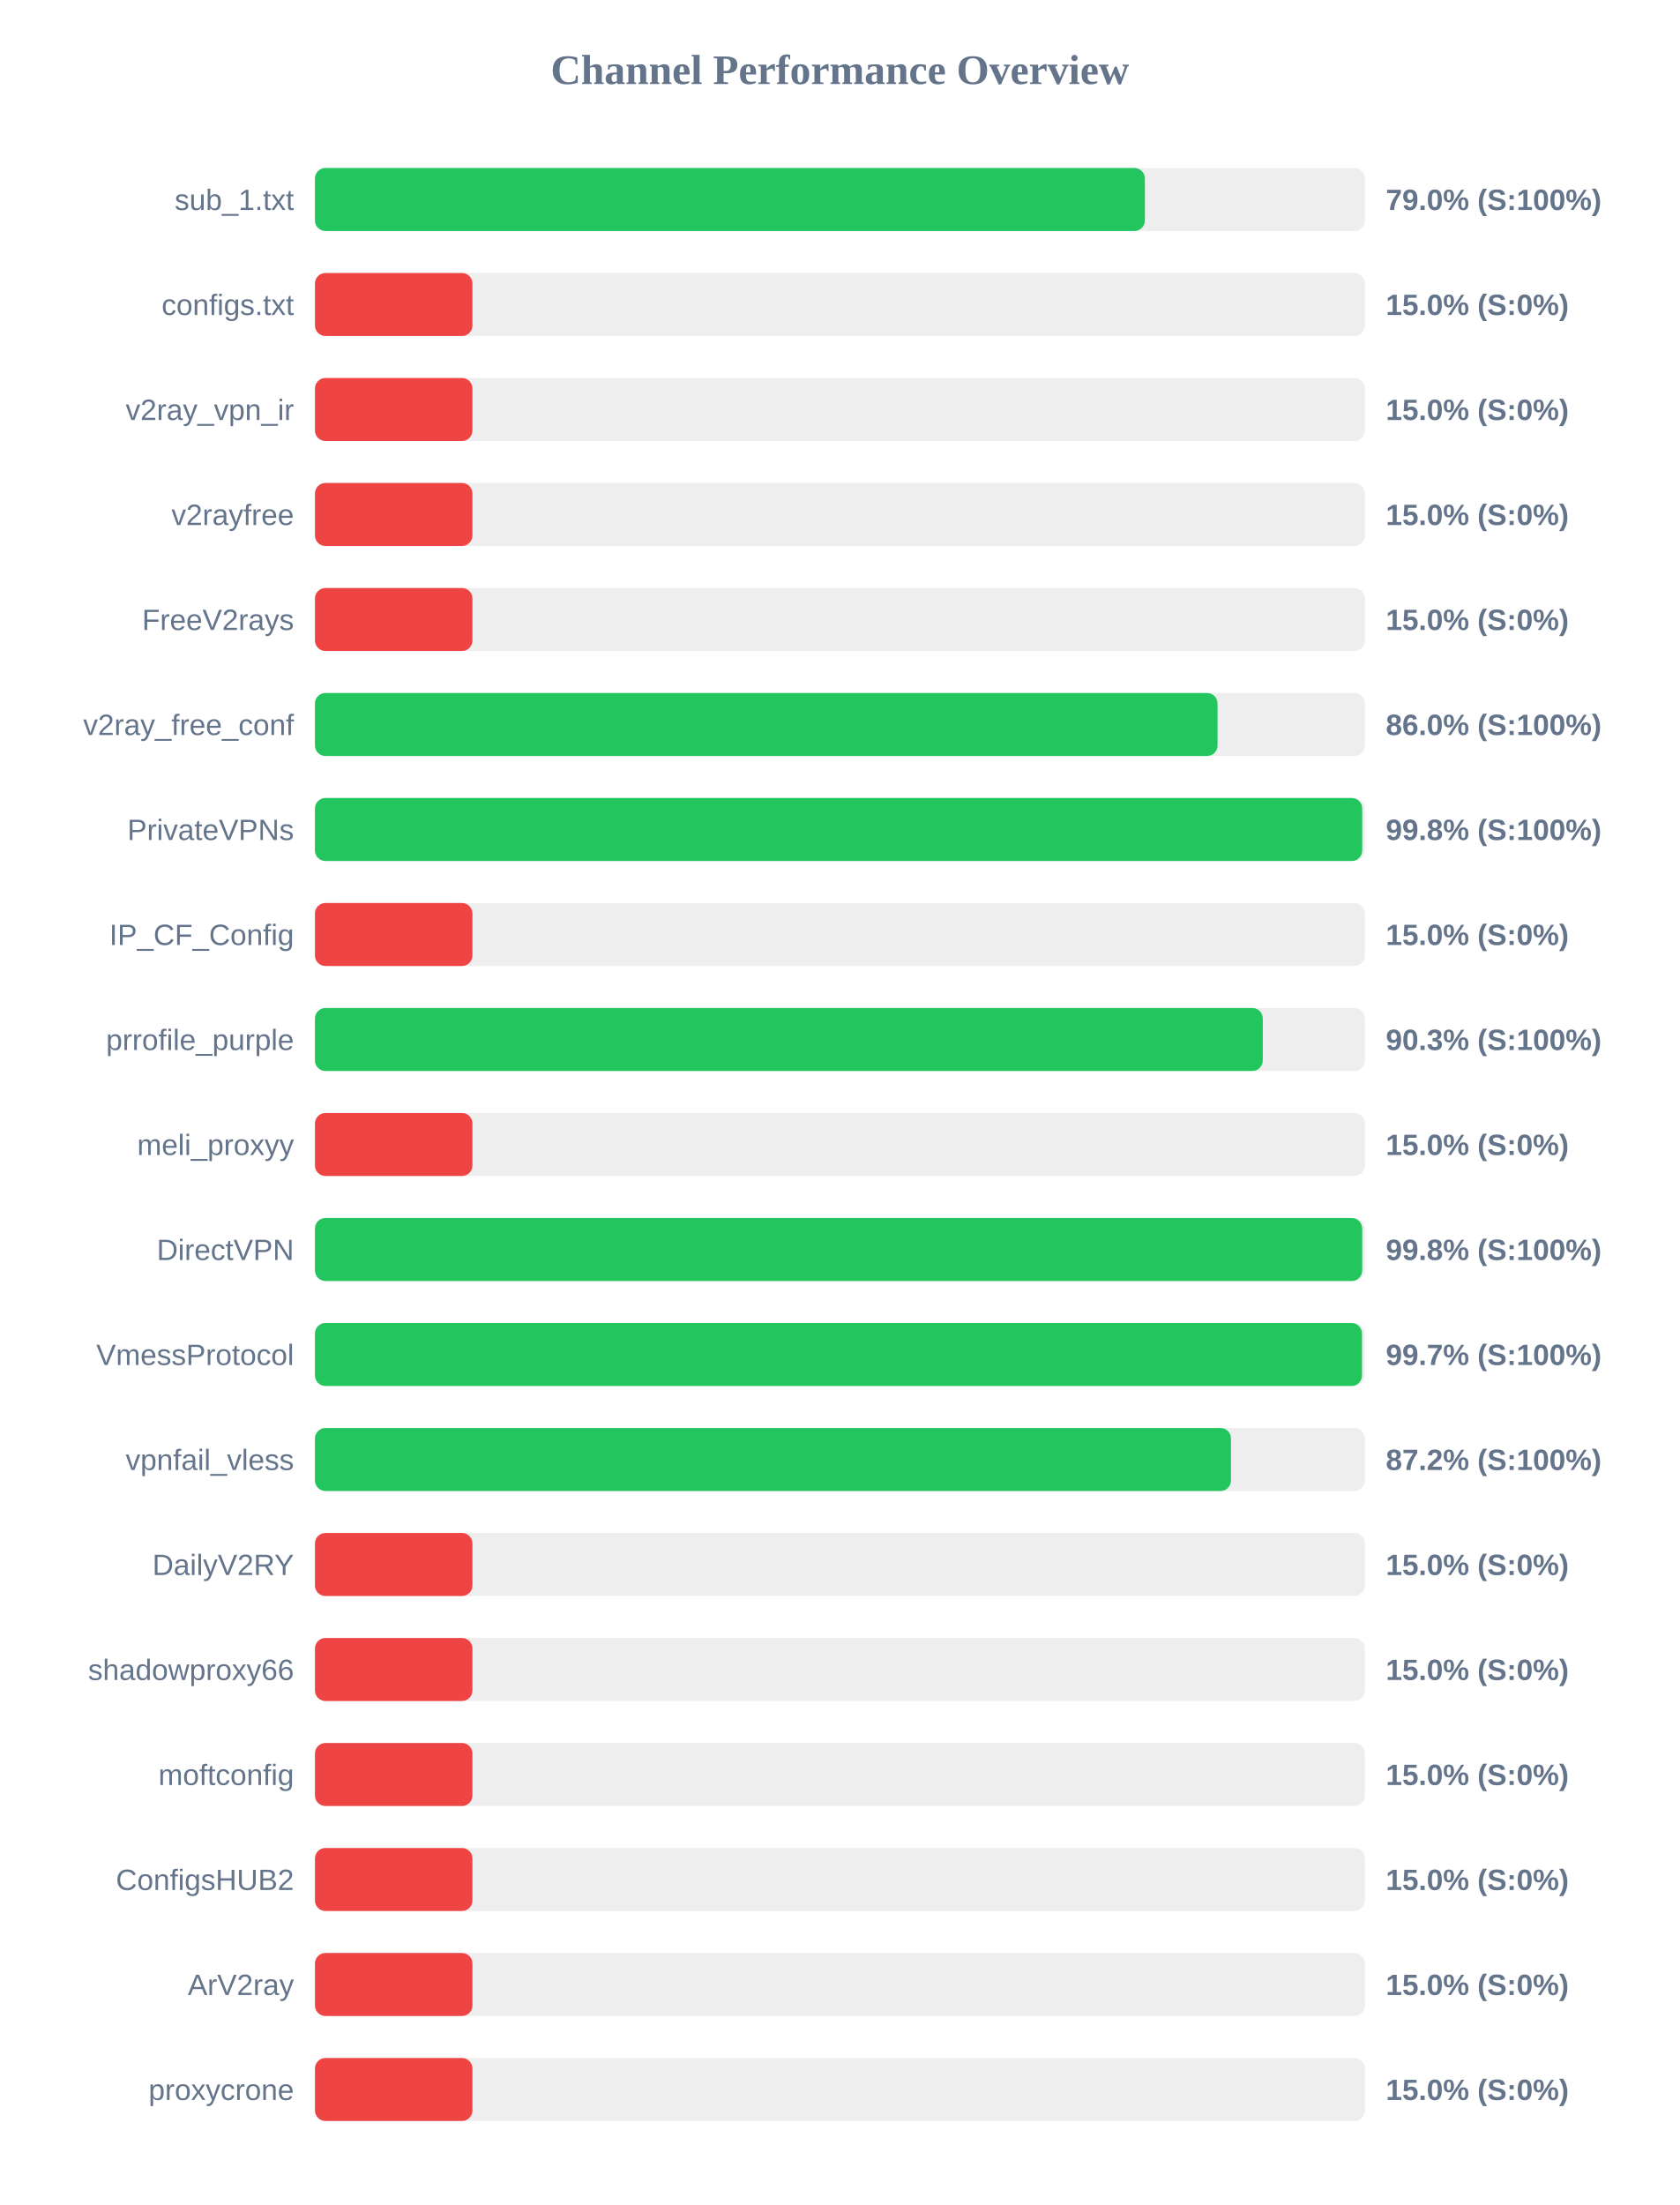
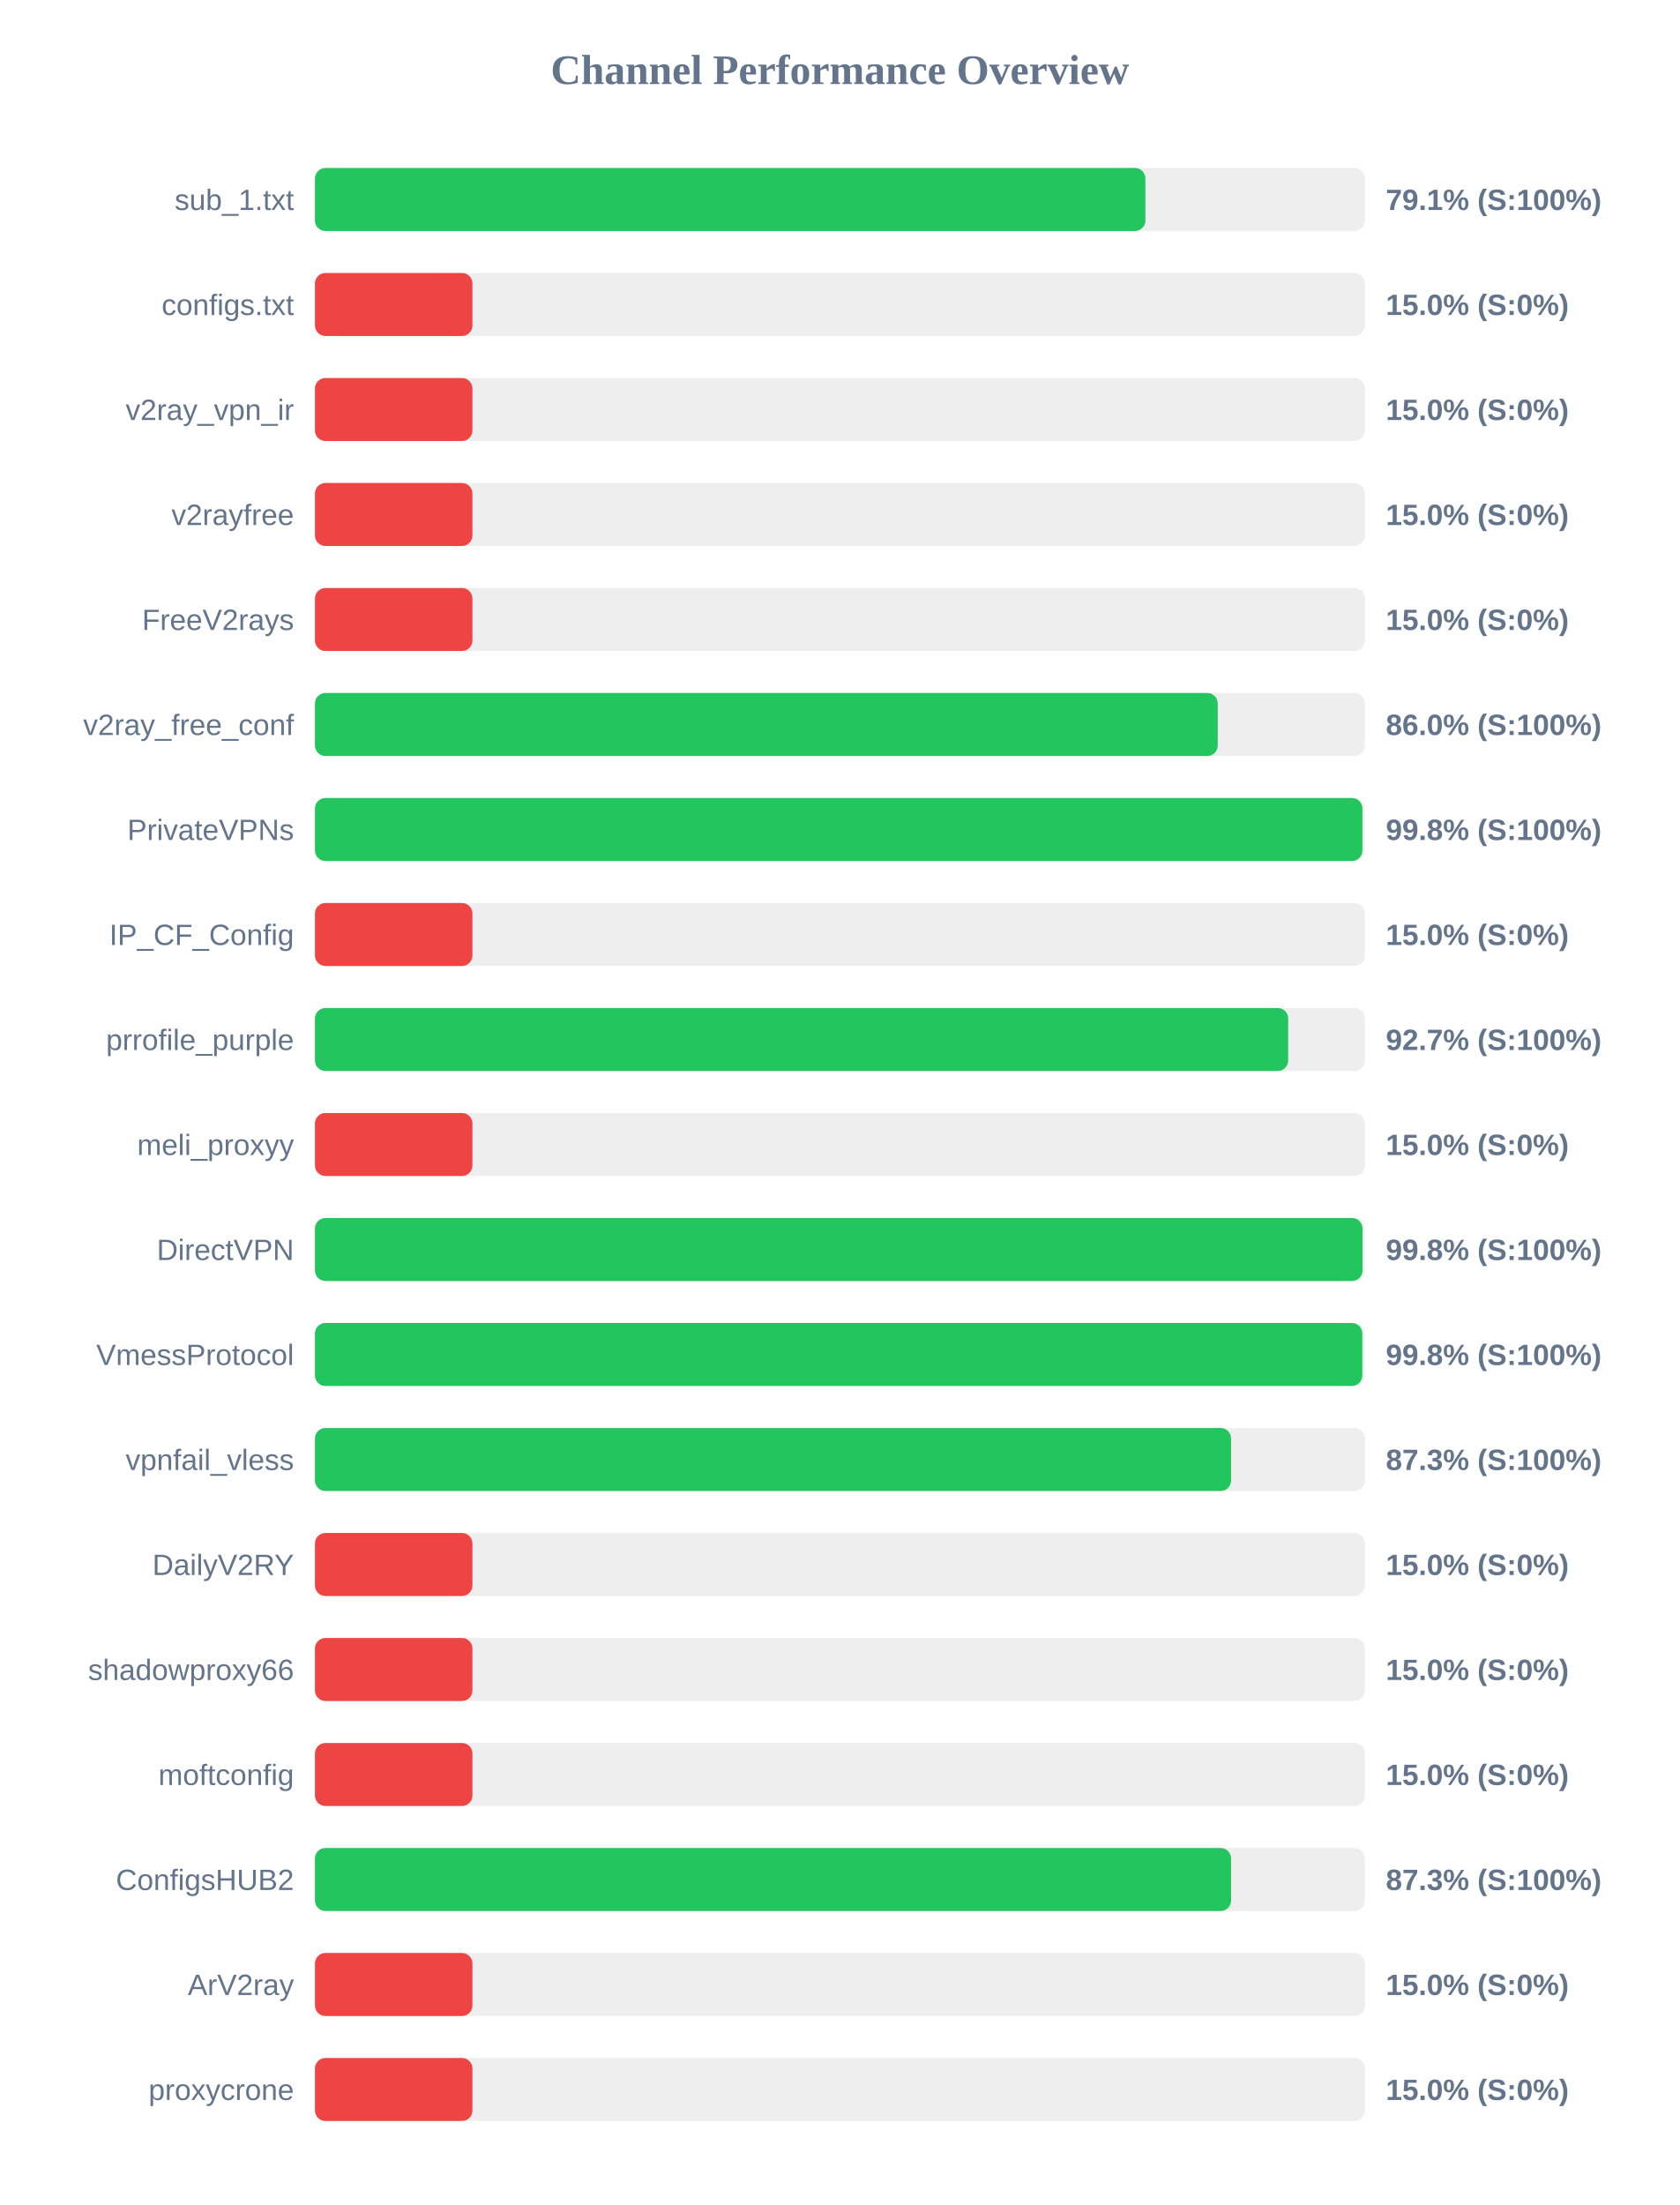
<svg xmlns="http://www.w3.org/2000/svg" width="800" height="1050" version="1.1">
  <style>
        .row { font: 14px Arial; fill: #64748b; }
        .score { font: bold 14px Arial; fill: #64748b; }
    </style>
  <text x="400" y="40" text-anchor="middle" font-size="20px" font-weight="bold" fill="#64748b">Channel Performance Overview</text>
  <rect x="150" y="80" width="500" height="30" fill="#eee" rx="5" />
-   <rect x="150" y="80" width="395.25" height="30" fill="#22c55e" rx="5" />
+   <rect x="150" y="80" width="395.5" height="30" fill="#22c55e" rx="5" />
  <text x="140" y="100" text-anchor="end" class="row">sub_1.txt</text>
-   <text x="660" y="100" text-anchor="start" class="score">79.0% (S:100%)</text>
+   <text x="660" y="100" text-anchor="start" class="score">79.1% (S:100%)</text>
  <rect x="150" y="130" width="500" height="30" fill="#eee" rx="5" />
  <rect x="150" y="130" width="75.0" height="30" fill="#ef4444" rx="5" />
  <text x="140" y="150" text-anchor="end" class="row">configs.txt</text>
  <text x="660" y="150" text-anchor="start" class="score">15.0% (S:0%)</text>
  <rect x="150" y="180" width="500" height="30" fill="#eee" rx="5" />
  <rect x="150" y="180" width="75.0" height="30" fill="#ef4444" rx="5" />
  <text x="140" y="200" text-anchor="end" class="row">v2ray_vpn_ir</text>
  <text x="660" y="200" text-anchor="start" class="score">15.0% (S:0%)</text>
  <rect x="150" y="230" width="500" height="30" fill="#eee" rx="5" />
  <rect x="150" y="230" width="75.0" height="30" fill="#ef4444" rx="5" />
  <text x="140" y="250" text-anchor="end" class="row">v2rayfree</text>
  <text x="660" y="250" text-anchor="start" class="score">15.0% (S:0%)</text>
  <rect x="150" y="280" width="500" height="30" fill="#eee" rx="5" />
  <rect x="150" y="280" width="75.0" height="30" fill="#ef4444" rx="5" />
  <text x="140" y="300" text-anchor="end" class="row">FreeV2rays</text>
  <text x="660" y="300" text-anchor="start" class="score">15.0% (S:0%)</text>
  <rect x="150" y="330" width="500" height="30" fill="#eee" rx="5" />
-   <rect x="150" y="330" width="429.85" height="30" fill="#22c55e" rx="5" />
+   <rect x="150" y="330" width="429.95" height="30" fill="#22c55e" rx="5" />
  <text x="140" y="350" text-anchor="end" class="row">v2ray_free_conf</text>
  <text x="660" y="350" text-anchor="start" class="score">86.0% (S:100%)</text>
  <rect x="150" y="380" width="500" height="30" fill="#eee" rx="5" />
-   <rect x="150" y="380" width="498.75" height="30" fill="#22c55e" rx="5" />
+   <rect x="150" y="380" width="498.85" height="30" fill="#22c55e" rx="5" />
  <text x="140" y="400" text-anchor="end" class="row">PrivateVPNs</text>
  <text x="660" y="400" text-anchor="start" class="score">99.8% (S:100%)</text>
  <rect x="150" y="430" width="500" height="30" fill="#eee" rx="5" />
  <rect x="150" y="430" width="75.0" height="30" fill="#ef4444" rx="5" />
  <text x="140" y="450" text-anchor="end" class="row">IP_CF_Config</text>
  <text x="660" y="450" text-anchor="start" class="score">15.0% (S:0%)</text>
  <rect x="150" y="480" width="500" height="30" fill="#eee" rx="5" />
-   <rect x="150" y="480" width="451.4" height="30" fill="#22c55e" rx="5" />
+   <rect x="150" y="480" width="463.5" height="30" fill="#22c55e" rx="5" />
  <text x="140" y="500" text-anchor="end" class="row">prrofile_purple</text>
-   <text x="660" y="500" text-anchor="start" class="score">90.3% (S:100%)</text>
+   <text x="660" y="500" text-anchor="start" class="score">92.7% (S:100%)</text>
  <rect x="150" y="530" width="500" height="30" fill="#eee" rx="5" />
  <rect x="150" y="530" width="75.0" height="30" fill="#ef4444" rx="5" />
  <text x="140" y="550" text-anchor="end" class="row">meli_proxyy</text>
  <text x="660" y="550" text-anchor="start" class="score">15.0% (S:0%)</text>
  <rect x="150" y="580" width="500" height="30" fill="#eee" rx="5" />
-   <rect x="150" y="580" width="498.75" height="30" fill="#22c55e" rx="5" />
+   <rect x="150" y="580" width="498.9" height="30" fill="#22c55e" rx="5" />
  <text x="140" y="600" text-anchor="end" class="row">DirectVPN</text>
  <text x="660" y="600" text-anchor="start" class="score">99.8% (S:100%)</text>
  <rect x="150" y="630" width="500" height="30" fill="#eee" rx="5" />
-   <rect x="150" y="630" width="498.65" height="30" fill="#22c55e" rx="5" />
+   <rect x="150" y="630" width="498.8" height="30" fill="#22c55e" rx="5" />
  <text x="140" y="650" text-anchor="end" class="row">VmessProtocol</text>
-   <text x="660" y="650" text-anchor="start" class="score">99.7% (S:100%)</text>
+   <text x="660" y="650" text-anchor="start" class="score">99.8% (S:100%)</text>
  <rect x="150" y="680" width="500" height="30" fill="#eee" rx="5" />
-   <rect x="150" y="680" width="436.25" height="30" fill="#22c55e" rx="5" />
+   <rect x="150" y="680" width="436.3" height="30" fill="#22c55e" rx="5" />
  <text x="140" y="700" text-anchor="end" class="row">vpnfail_vless</text>
-   <text x="660" y="700" text-anchor="start" class="score">87.2% (S:100%)</text>
+   <text x="660" y="700" text-anchor="start" class="score">87.3% (S:100%)</text>
  <rect x="150" y="730" width="500" height="30" fill="#eee" rx="5" />
  <rect x="150" y="730" width="75.0" height="30" fill="#ef4444" rx="5" />
  <text x="140" y="750" text-anchor="end" class="row">DailyV2RY</text>
  <text x="660" y="750" text-anchor="start" class="score">15.0% (S:0%)</text>
  <rect x="150" y="780" width="500" height="30" fill="#eee" rx="5" />
  <rect x="150" y="780" width="75.0" height="30" fill="#ef4444" rx="5" />
  <text x="140" y="800" text-anchor="end" class="row">shadowproxy66</text>
  <text x="660" y="800" text-anchor="start" class="score">15.0% (S:0%)</text>
  <rect x="150" y="830" width="500" height="30" fill="#eee" rx="5" />
  <rect x="150" y="830" width="75.0" height="30" fill="#ef4444" rx="5" />
  <text x="140" y="850" text-anchor="end" class="row">moftconfig</text>
  <text x="660" y="850" text-anchor="start" class="score">15.0% (S:0%)</text>
  <rect x="150" y="880" width="500" height="30" fill="#eee" rx="5" />
-   <rect x="150" y="880" width="75.0" height="30" fill="#ef4444" rx="5" />
+   <rect x="150" y="880" width="436.3" height="30" fill="#22c55e" rx="5" />
  <text x="140" y="900" text-anchor="end" class="row">ConfigsHUB2</text>
-   <text x="660" y="900" text-anchor="start" class="score">15.0% (S:0%)</text>
+   <text x="660" y="900" text-anchor="start" class="score">87.3% (S:100%)</text>
  <rect x="150" y="930" width="500" height="30" fill="#eee" rx="5" />
  <rect x="150" y="930" width="75.0" height="30" fill="#ef4444" rx="5" />
  <text x="140" y="950" text-anchor="end" class="row">ArV2ray</text>
  <text x="660" y="950" text-anchor="start" class="score">15.0% (S:0%)</text>
  <rect x="150" y="980" width="500" height="30" fill="#eee" rx="5" />
  <rect x="150" y="980" width="75.0" height="30" fill="#ef4444" rx="5" />
  <text x="140" y="1000" text-anchor="end" class="row">proxycrone</text>
  <text x="660" y="1000" text-anchor="start" class="score">15.0% (S:0%)</text>
</svg>
